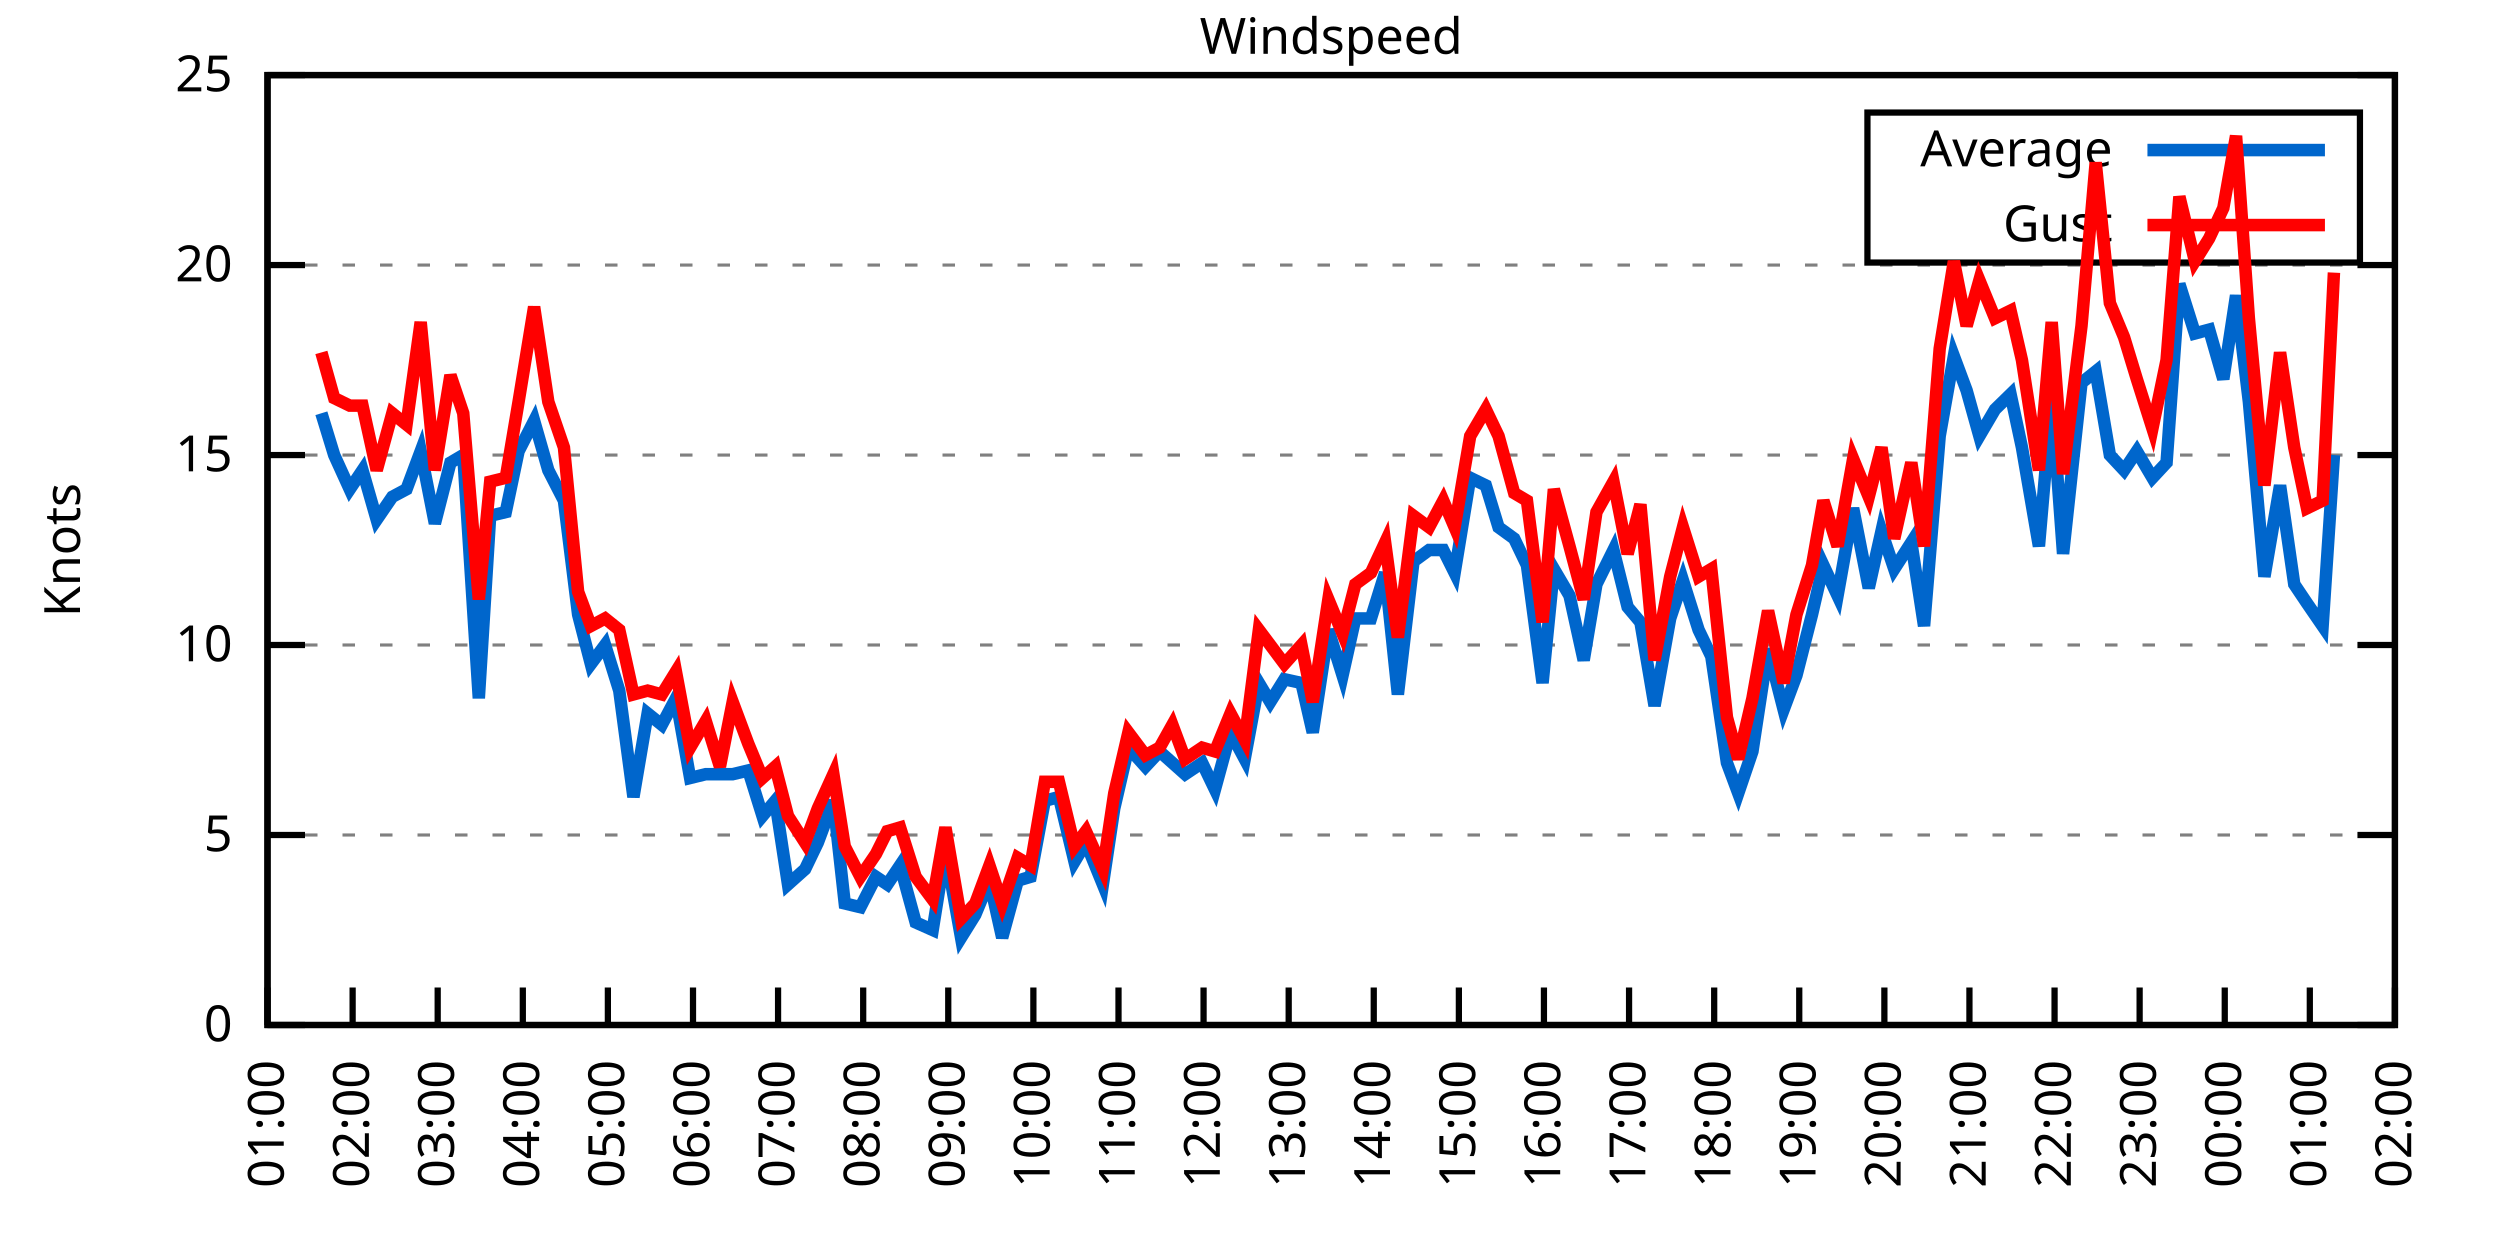
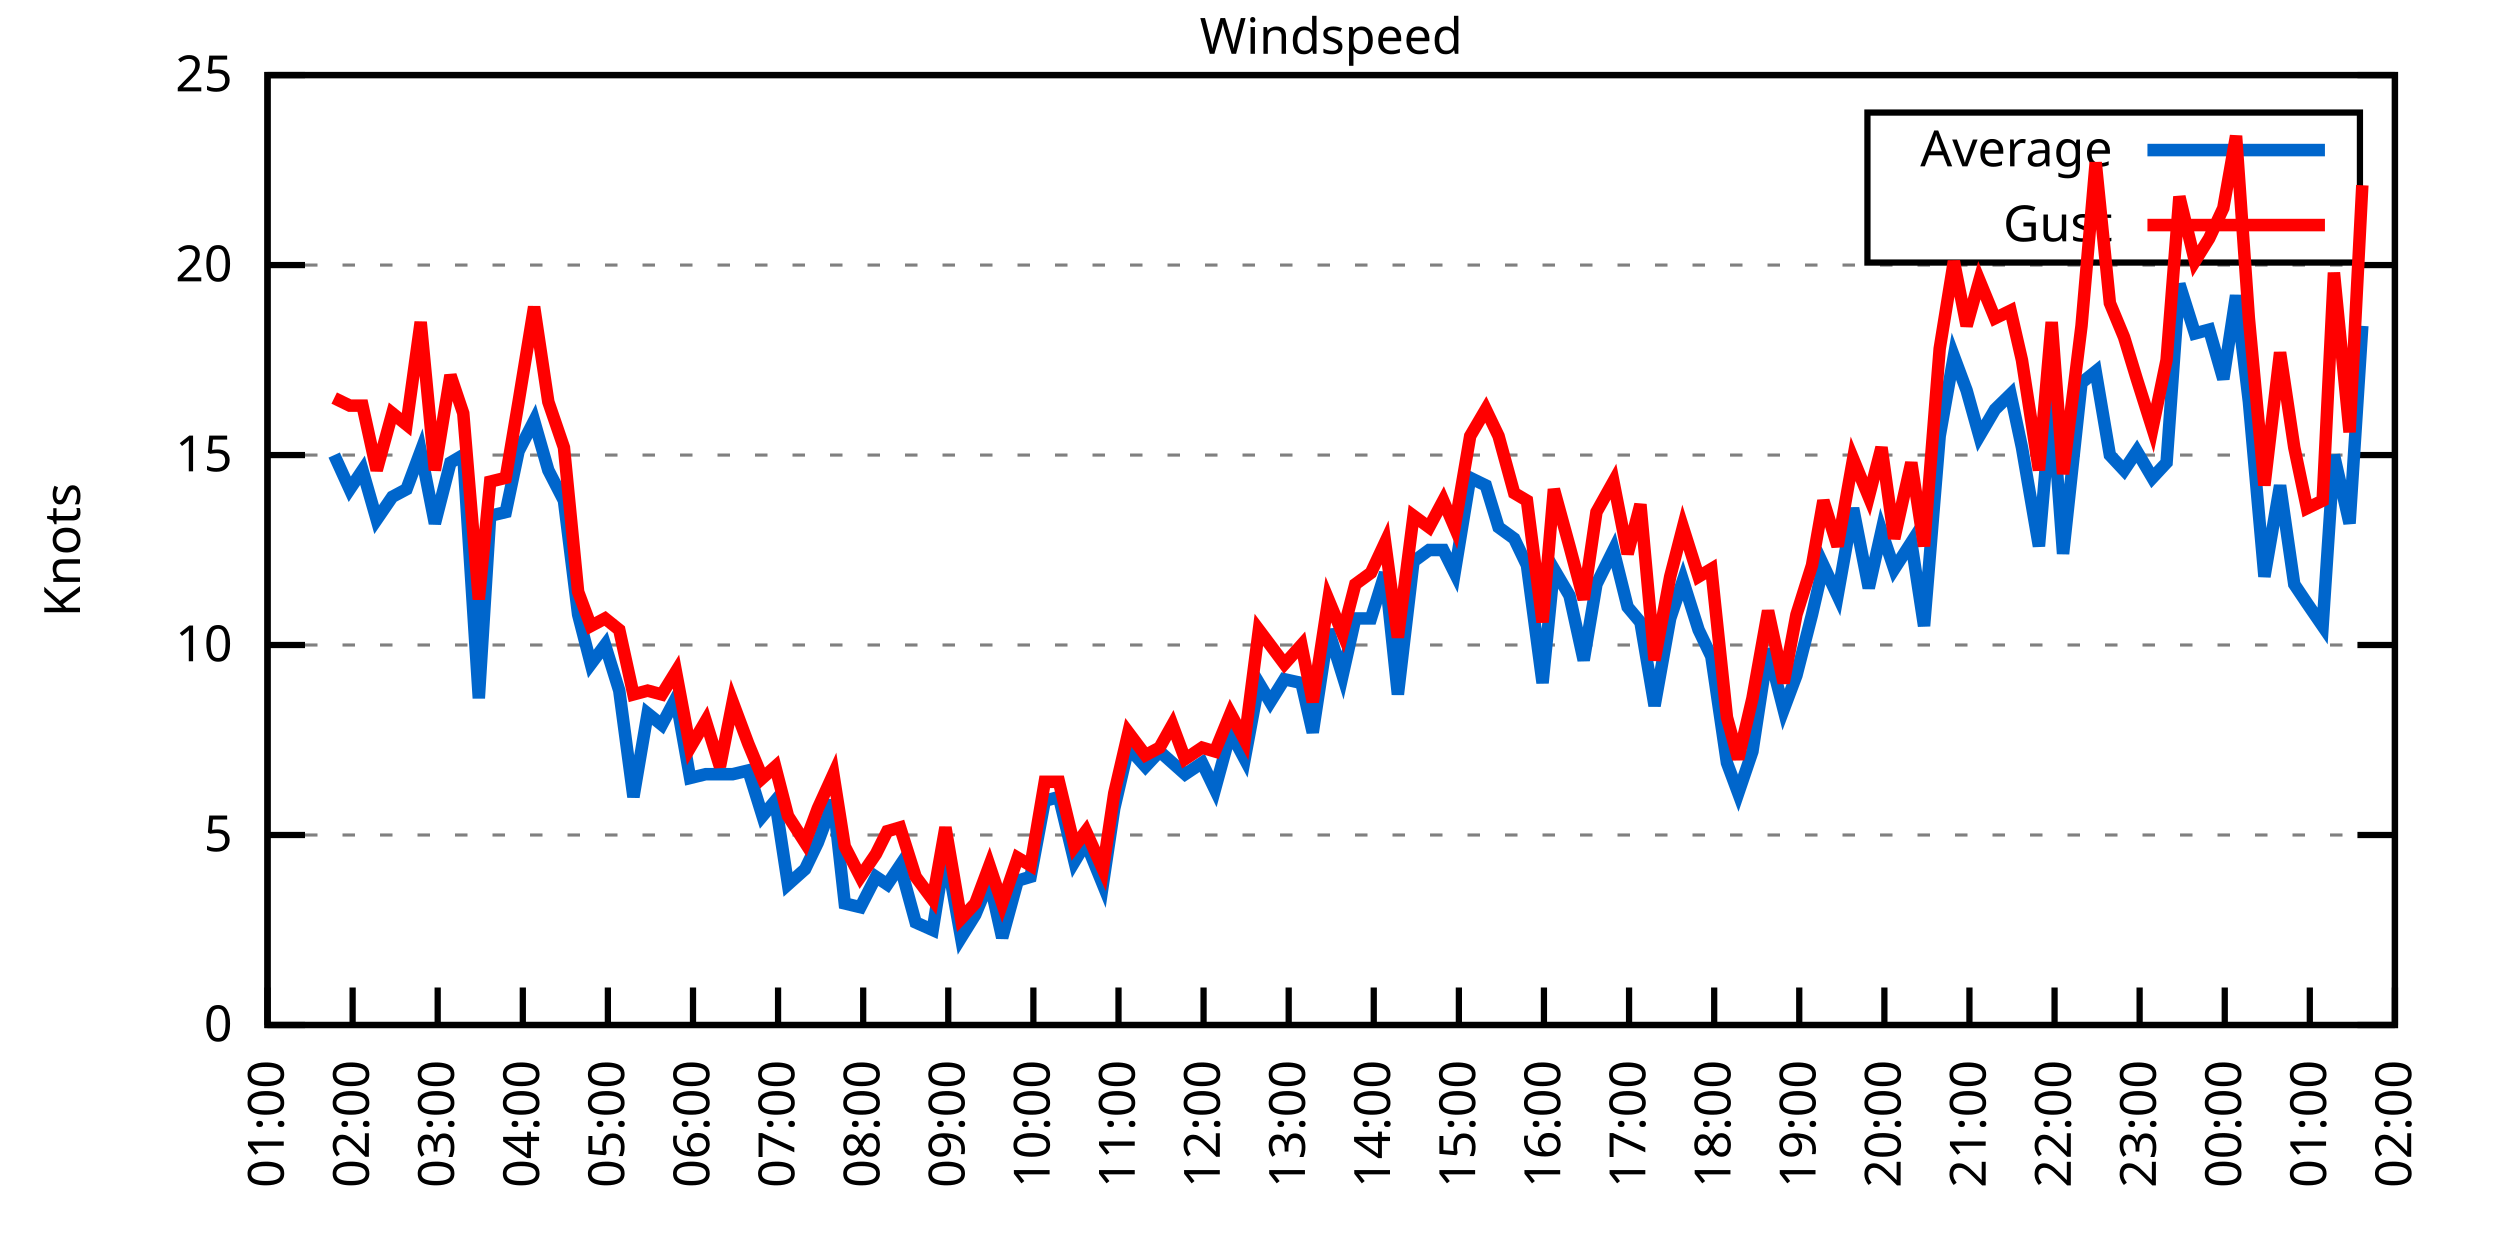
<svg xmlns="http://www.w3.org/2000/svg" xmlns:xlink="http://www.w3.org/1999/xlink" width="400" height="200" viewBox="0 0 400 200">
  <g id="gnuplot_canvas">
    <rect x="0" y="0" width="400" height="200" fill="none" />
    <defs>
      <circle id="gpDot" r="0.5" stroke-width="0.5" stroke="currentColor" />
      <path id="gpPt0" stroke-width="0.333" stroke="currentColor" d="M-1,0 h2 M0,-1 v2" />
      <path id="gpPt1" stroke-width="0.333" stroke="currentColor" d="M-1,-1 L1,1 M1,-1 L-1,1" />
      <path id="gpPt2" stroke-width="0.333" stroke="currentColor" d="M-1,0 L1,0 M0,-1 L0,1 M-1,-1 L1,1 M-1,1 L1,-1" />
      <rect id="gpPt3" stroke-width="0.333" stroke="currentColor" x="-1" y="-1" width="2" height="2" />
      <rect id="gpPt4" stroke-width="0.333" stroke="currentColor" fill="currentColor" x="-1" y="-1" width="2" height="2" />
      <circle id="gpPt5" stroke-width="0.333" stroke="currentColor" cx="0" cy="0" r="1" />
      <use xlink:href="#gpPt5" id="gpPt6" fill="currentColor" stroke="none" />
      <path id="gpPt7" stroke-width="0.333" stroke="currentColor" d="M0,-1.33 L-1.33,0.67 L1.33,0.67 z" />
      <use xlink:href="#gpPt7" id="gpPt8" fill="currentColor" stroke="none" />
      <use xlink:href="#gpPt7" id="gpPt9" stroke="currentColor" transform="rotate(180)" />
      <use xlink:href="#gpPt9" id="gpPt10" fill="currentColor" stroke="none" />
      <use xlink:href="#gpPt3" id="gpPt11" stroke="currentColor" transform="rotate(45)" />
      <use xlink:href="#gpPt11" id="gpPt12" fill="currentColor" stroke="none" />
      <path id="gpPt13" stroke-width="0.333" stroke="currentColor" d="M0,1.330 L1.265,0.411 L0.782,-1.067 L-0.782,-1.076 L-1.265,0.411 z" />
      <use xlink:href="#gpPt13" id="gpPt14" fill="currentColor" stroke="none" />
      <filter id="textbox" filterUnits="objectBoundingBox" x="0" y="0" height="1" width="1">
        <feFlood flood-color="white" flood-opacity="1" result="bgnd" />
        <feComposite in="SourceGraphic" in2="bgnd" operator="atop" />
      </filter>
      <filter id="greybox" filterUnits="objectBoundingBox" x="0" y="0" height="1" width="1">
        <feFlood flood-color="lightgrey" flood-opacity="1" result="grey" />
        <feComposite in="SourceGraphic" in2="grey" operator="atop" />
      </filter>
    </defs>
    <g fill="none" color="white" stroke="currentColor" stroke-width="1.00" stroke-linecap="butt" stroke-linejoin="miter">
</g>
    <g fill="none" color="black" stroke="currentColor" stroke-width="1.00" stroke-linecap="butt" stroke-linejoin="miter">
      <g stroke="none" shape-rendering="crispEdges">
        <polygon fill="rgb(255, 255, 255)" points="42.80,164.00 383.18,164.00 383.18,12.02 42.80,12.02 " />
      </g>
    </g>
    <g fill="none" color="black" stroke="currentColor" stroke-width="1.00" stroke-linecap="butt" stroke-linejoin="miter">
</g>
    <g fill="none" color="black" stroke="black" stroke-width="0.50" stroke-linecap="butt" stroke-linejoin="miter">
</g>
    <g fill="none" color="gray" stroke="currentColor" stroke-width="0.50" stroke-linecap="butt" stroke-linejoin="miter">
      <path stroke="gray" stroke-dasharray="2,4" class="gridline" d="M42.80,164.00 L383.19,164.00  " />
    </g>
    <g fill="none" color="gray" stroke="gray" stroke-width="1.00" stroke-linecap="butt" stroke-linejoin="miter">
</g>
    <g fill="none" color="black" stroke="currentColor" stroke-width="1.00" stroke-linecap="butt" stroke-linejoin="miter">
      <path stroke="black" d="M42.80,164.00 L48.80,164.00 M383.19,164.00 L377.19,164.00  " />
      <g transform="translate(37.20,166.60)" stroke="none" fill="black" font-family="Sans" font-size="8.00" text-anchor="end">
        <text>
          <tspan font-family="Sans"> 0</tspan>
        </text>
      </g>
    </g>
    <g fill="none" color="black" stroke="currentColor" stroke-width="1.00" stroke-linecap="butt" stroke-linejoin="miter">
</g>
    <g fill="none" color="black" stroke="black" stroke-width="0.50" stroke-linecap="butt" stroke-linejoin="miter">
</g>
    <g fill="none" color="gray" stroke="currentColor" stroke-width="0.50" stroke-linecap="butt" stroke-linejoin="miter">
      <path stroke="gray" stroke-dasharray="2,4" class="gridline" d="M42.80,133.60 L383.19,133.60  " />
    </g>
    <g fill="none" color="gray" stroke="gray" stroke-width="1.00" stroke-linecap="butt" stroke-linejoin="miter">
</g>
    <g fill="none" color="black" stroke="currentColor" stroke-width="1.00" stroke-linecap="butt" stroke-linejoin="miter">
      <path stroke="black" d="M42.80,133.60 L48.80,133.60 M383.19,133.60 L377.19,133.60  " />
      <g transform="translate(37.20,136.20)" stroke="none" fill="black" font-family="Sans" font-size="8.00" text-anchor="end">
        <text>
          <tspan font-family="Sans"> 5</tspan>
        </text>
      </g>
    </g>
    <g fill="none" color="black" stroke="currentColor" stroke-width="1.00" stroke-linecap="butt" stroke-linejoin="miter">
</g>
    <g fill="none" color="black" stroke="black" stroke-width="0.50" stroke-linecap="butt" stroke-linejoin="miter">
</g>
    <g fill="none" color="gray" stroke="currentColor" stroke-width="0.50" stroke-linecap="butt" stroke-linejoin="miter">
      <path stroke="gray" stroke-dasharray="2,4" class="gridline" d="M42.80,103.20 L383.19,103.20  " />
    </g>
    <g fill="none" color="gray" stroke="gray" stroke-width="1.00" stroke-linecap="butt" stroke-linejoin="miter">
</g>
    <g fill="none" color="black" stroke="currentColor" stroke-width="1.00" stroke-linecap="butt" stroke-linejoin="miter">
      <path stroke="black" d="M42.80,103.20 L48.80,103.20 M383.19,103.20 L377.19,103.20  " />
      <g transform="translate(37.20,105.80)" stroke="none" fill="black" font-family="Sans" font-size="8.00" text-anchor="end">
        <text>
          <tspan font-family="Sans"> 10</tspan>
        </text>
      </g>
    </g>
    <g fill="none" color="black" stroke="currentColor" stroke-width="1.00" stroke-linecap="butt" stroke-linejoin="miter">
</g>
    <g fill="none" color="black" stroke="black" stroke-width="0.50" stroke-linecap="butt" stroke-linejoin="miter">
</g>
    <g fill="none" color="gray" stroke="currentColor" stroke-width="0.50" stroke-linecap="butt" stroke-linejoin="miter">
      <path stroke="gray" stroke-dasharray="2,4" class="gridline" d="M42.80,72.81 L383.19,72.81  " />
    </g>
    <g fill="none" color="gray" stroke="gray" stroke-width="1.00" stroke-linecap="butt" stroke-linejoin="miter">
</g>
    <g fill="none" color="black" stroke="currentColor" stroke-width="1.00" stroke-linecap="butt" stroke-linejoin="miter">
      <path stroke="black" d="M42.80,72.81 L48.80,72.81 M383.19,72.81 L377.19,72.81  " />
      <g transform="translate(37.20,75.41)" stroke="none" fill="black" font-family="Sans" font-size="8.00" text-anchor="end">
        <text>
          <tspan font-family="Sans"> 15</tspan>
        </text>
      </g>
    </g>
    <g fill="none" color="black" stroke="currentColor" stroke-width="1.00" stroke-linecap="butt" stroke-linejoin="miter">
</g>
    <g fill="none" color="black" stroke="black" stroke-width="0.50" stroke-linecap="butt" stroke-linejoin="miter">
</g>
    <g fill="none" color="gray" stroke="currentColor" stroke-width="0.50" stroke-linecap="butt" stroke-linejoin="miter">
      <path stroke="gray" stroke-dasharray="2,4" class="gridline" d="M42.80,42.41 L383.19,42.41  " />
    </g>
    <g fill="none" color="gray" stroke="gray" stroke-width="1.00" stroke-linecap="butt" stroke-linejoin="miter">
</g>
    <g fill="none" color="black" stroke="currentColor" stroke-width="1.00" stroke-linecap="butt" stroke-linejoin="miter">
      <path stroke="black" d="M42.80,42.41 L48.80,42.41 M383.19,42.41 L377.19,42.41  " />
      <g transform="translate(37.20,45.01)" stroke="none" fill="black" font-family="Sans" font-size="8.00" text-anchor="end">
        <text>
          <tspan font-family="Sans"> 20</tspan>
        </text>
      </g>
    </g>
    <g fill="none" color="black" stroke="currentColor" stroke-width="1.00" stroke-linecap="butt" stroke-linejoin="miter">
</g>
    <g fill="none" color="black" stroke="black" stroke-width="0.50" stroke-linecap="butt" stroke-linejoin="miter">
</g>
    <g fill="none" color="gray" stroke="currentColor" stroke-width="0.50" stroke-linecap="butt" stroke-linejoin="miter">
      <path stroke="gray" stroke-dasharray="2,4" class="gridline" d="M42.80,12.01 L383.19,12.01  " />
    </g>
    <g fill="none" color="gray" stroke="gray" stroke-width="1.00" stroke-linecap="butt" stroke-linejoin="miter">
</g>
    <g fill="none" color="black" stroke="currentColor" stroke-width="1.00" stroke-linecap="butt" stroke-linejoin="miter">
      <path stroke="black" d="M42.80,12.01 L48.80,12.01 M383.19,12.01 L377.19,12.01  " />
      <g transform="translate(37.20,14.61)" stroke="none" fill="black" font-family="Sans" font-size="8.00" text-anchor="end">
        <text>
          <tspan font-family="Sans"> 25</tspan>
        </text>
      </g>
    </g>
    <g fill="none" color="black" stroke="currentColor" stroke-width="1.00" stroke-linecap="butt" stroke-linejoin="miter">
      <path stroke="black" d="M42.80,164.00 L42.80,158.00  " />
      <g transform="translate(45.40,169.60) rotate(270.00)" stroke="none" fill="black" font-family="Sans" font-size="8.00" text-anchor="end">
        <text>
          <tspan font-family="Sans">01:00</tspan>
        </text>
      </g>
    </g>
    <g fill="none" color="black" stroke="currentColor" stroke-width="1.00" stroke-linecap="butt" stroke-linejoin="miter">
      <path stroke="black" d="M56.42,164.00 L56.42,158.00  " />
      <g transform="translate(59.02,169.60) rotate(270.00)" stroke="none" fill="black" font-family="Sans" font-size="8.00" text-anchor="end">
        <text>
          <tspan font-family="Sans">02:00</tspan>
        </text>
      </g>
    </g>
    <g fill="none" color="black" stroke="currentColor" stroke-width="1.00" stroke-linecap="butt" stroke-linejoin="miter">
      <path stroke="black" d="M70.03,164.00 L70.03,158.00  " />
      <g transform="translate(72.63,169.60) rotate(270.00)" stroke="none" fill="black" font-family="Sans" font-size="8.00" text-anchor="end">
        <text>
          <tspan font-family="Sans">03:00</tspan>
        </text>
      </g>
    </g>
    <g fill="none" color="black" stroke="currentColor" stroke-width="1.00" stroke-linecap="butt" stroke-linejoin="miter">
      <path stroke="black" d="M83.65,164.00 L83.65,158.00  " />
      <g transform="translate(86.25,169.60) rotate(270.00)" stroke="none" fill="black" font-family="Sans" font-size="8.00" text-anchor="end">
        <text>
          <tspan font-family="Sans">04:00</tspan>
        </text>
      </g>
    </g>
    <g fill="none" color="black" stroke="currentColor" stroke-width="1.00" stroke-linecap="butt" stroke-linejoin="miter">
      <path stroke="black" d="M97.26,164.00 L97.26,158.00  " />
      <g transform="translate(99.86,169.60) rotate(270.00)" stroke="none" fill="black" font-family="Sans" font-size="8.00" text-anchor="end">
        <text>
          <tspan font-family="Sans">05:00</tspan>
        </text>
      </g>
    </g>
    <g fill="none" color="black" stroke="currentColor" stroke-width="1.00" stroke-linecap="butt" stroke-linejoin="miter">
      <path stroke="black" d="M110.88,164.00 L110.88,158.00  " />
      <g transform="translate(113.48,169.60) rotate(270.00)" stroke="none" fill="black" font-family="Sans" font-size="8.00" text-anchor="end">
        <text>
          <tspan font-family="Sans">06:00</tspan>
        </text>
      </g>
    </g>
    <g fill="none" color="black" stroke="currentColor" stroke-width="1.00" stroke-linecap="butt" stroke-linejoin="miter">
      <path stroke="black" d="M124.49,164.00 L124.49,158.00  " />
      <g transform="translate(127.09,169.60) rotate(270.00)" stroke="none" fill="black" font-family="Sans" font-size="8.00" text-anchor="end">
        <text>
          <tspan font-family="Sans">07:00</tspan>
        </text>
      </g>
    </g>
    <g fill="none" color="black" stroke="currentColor" stroke-width="1.00" stroke-linecap="butt" stroke-linejoin="miter">
      <path stroke="black" d="M138.11,164.00 L138.11,158.00  " />
      <g transform="translate(140.71,169.60) rotate(270.00)" stroke="none" fill="black" font-family="Sans" font-size="8.00" text-anchor="end">
        <text>
          <tspan font-family="Sans">08:00</tspan>
        </text>
      </g>
    </g>
    <g fill="none" color="black" stroke="currentColor" stroke-width="1.00" stroke-linecap="butt" stroke-linejoin="miter">
      <path stroke="black" d="M151.72,164.00 L151.72,158.00  " />
      <g transform="translate(154.32,169.60) rotate(270.00)" stroke="none" fill="black" font-family="Sans" font-size="8.00" text-anchor="end">
        <text>
          <tspan font-family="Sans">09:00</tspan>
        </text>
      </g>
    </g>
    <g fill="none" color="black" stroke="currentColor" stroke-width="1.00" stroke-linecap="butt" stroke-linejoin="miter">
      <path stroke="black" d="M165.34,164.00 L165.34,158.00  " />
      <g transform="translate(167.94,169.60) rotate(270.00)" stroke="none" fill="black" font-family="Sans" font-size="8.00" text-anchor="end">
        <text>
          <tspan font-family="Sans">10:00</tspan>
        </text>
      </g>
    </g>
    <g fill="none" color="black" stroke="currentColor" stroke-width="1.00" stroke-linecap="butt" stroke-linejoin="miter">
      <path stroke="black" d="M178.96,164.00 L178.96,158.00  " />
      <g transform="translate(181.56,169.60) rotate(270.00)" stroke="none" fill="black" font-family="Sans" font-size="8.00" text-anchor="end">
        <text>
          <tspan font-family="Sans">11:00</tspan>
        </text>
      </g>
    </g>
    <g fill="none" color="black" stroke="currentColor" stroke-width="1.00" stroke-linecap="butt" stroke-linejoin="miter">
      <path stroke="black" d="M192.57,164.00 L192.57,158.00  " />
      <g transform="translate(195.17,169.60) rotate(270.00)" stroke="none" fill="black" font-family="Sans" font-size="8.00" text-anchor="end">
        <text>
          <tspan font-family="Sans">12:00</tspan>
        </text>
      </g>
    </g>
    <g fill="none" color="black" stroke="currentColor" stroke-width="1.00" stroke-linecap="butt" stroke-linejoin="miter">
      <path stroke="black" d="M206.19,164.00 L206.19,158.00  " />
      <g transform="translate(208.79,169.60) rotate(270.00)" stroke="none" fill="black" font-family="Sans" font-size="8.00" text-anchor="end">
        <text>
          <tspan font-family="Sans">13:00</tspan>
        </text>
      </g>
    </g>
    <g fill="none" color="black" stroke="currentColor" stroke-width="1.00" stroke-linecap="butt" stroke-linejoin="miter">
      <path stroke="black" d="M219.80,164.00 L219.80,158.00  " />
      <g transform="translate(222.40,169.60) rotate(270.00)" stroke="none" fill="black" font-family="Sans" font-size="8.00" text-anchor="end">
        <text>
          <tspan font-family="Sans">14:00</tspan>
        </text>
      </g>
    </g>
    <g fill="none" color="black" stroke="currentColor" stroke-width="1.00" stroke-linecap="butt" stroke-linejoin="miter">
      <path stroke="black" d="M233.42,164.00 L233.42,158.00  " />
      <g transform="translate(236.02,169.60) rotate(270.00)" stroke="none" fill="black" font-family="Sans" font-size="8.00" text-anchor="end">
        <text>
          <tspan font-family="Sans">15:00</tspan>
        </text>
      </g>
    </g>
    <g fill="none" color="black" stroke="currentColor" stroke-width="1.00" stroke-linecap="butt" stroke-linejoin="miter">
      <path stroke="black" d="M247.03,164.00 L247.03,158.00  " />
      <g transform="translate(249.63,169.60) rotate(270.00)" stroke="none" fill="black" font-family="Sans" font-size="8.00" text-anchor="end">
        <text>
          <tspan font-family="Sans">16:00</tspan>
        </text>
      </g>
    </g>
    <g fill="none" color="black" stroke="currentColor" stroke-width="1.00" stroke-linecap="butt" stroke-linejoin="miter">
      <path stroke="black" d="M260.65,164.00 L260.65,158.00  " />
      <g transform="translate(263.25,169.60) rotate(270.00)" stroke="none" fill="black" font-family="Sans" font-size="8.00" text-anchor="end">
        <text>
          <tspan font-family="Sans">17:00</tspan>
        </text>
      </g>
    </g>
    <g fill="none" color="black" stroke="currentColor" stroke-width="1.00" stroke-linecap="butt" stroke-linejoin="miter">
      <path stroke="black" d="M274.27,164.00 L274.27,158.00  " />
      <g transform="translate(276.87,169.60) rotate(270.00)" stroke="none" fill="black" font-family="Sans" font-size="8.00" text-anchor="end">
        <text>
          <tspan font-family="Sans">18:00</tspan>
        </text>
      </g>
    </g>
    <g fill="none" color="black" stroke="currentColor" stroke-width="1.00" stroke-linecap="butt" stroke-linejoin="miter">
      <path stroke="black" d="M287.88,164.00 L287.88,158.00  " />
      <g transform="translate(290.48,169.60) rotate(270.00)" stroke="none" fill="black" font-family="Sans" font-size="8.00" text-anchor="end">
        <text>
          <tspan font-family="Sans">19:00</tspan>
        </text>
      </g>
    </g>
    <g fill="none" color="black" stroke="currentColor" stroke-width="1.00" stroke-linecap="butt" stroke-linejoin="miter">
      <path stroke="black" d="M301.50,164.00 L301.50,158.00  " />
      <g transform="translate(304.10,169.60) rotate(270.00)" stroke="none" fill="black" font-family="Sans" font-size="8.00" text-anchor="end">
        <text>
          <tspan font-family="Sans">20:00</tspan>
        </text>
      </g>
    </g>
    <g fill="none" color="black" stroke="currentColor" stroke-width="1.00" stroke-linecap="butt" stroke-linejoin="miter">
      <path stroke="black" d="M315.11,164.00 L315.11,158.00  " />
      <g transform="translate(317.71,169.60) rotate(270.00)" stroke="none" fill="black" font-family="Sans" font-size="8.00" text-anchor="end">
        <text>
          <tspan font-family="Sans">21:00</tspan>
        </text>
      </g>
    </g>
    <g fill="none" color="black" stroke="currentColor" stroke-width="1.00" stroke-linecap="butt" stroke-linejoin="miter">
      <path stroke="black" d="M328.73,164.00 L328.73,158.00  " />
      <g transform="translate(331.33,169.60) rotate(270.00)" stroke="none" fill="black" font-family="Sans" font-size="8.00" text-anchor="end">
        <text>
          <tspan font-family="Sans">22:00</tspan>
        </text>
      </g>
    </g>
    <g fill="none" color="black" stroke="currentColor" stroke-width="1.00" stroke-linecap="butt" stroke-linejoin="miter">
      <path stroke="black" d="M342.34,164.00 L342.34,158.00  " />
      <g transform="translate(344.94,169.60) rotate(270.00)" stroke="none" fill="black" font-family="Sans" font-size="8.00" text-anchor="end">
        <text>
          <tspan font-family="Sans">23:00</tspan>
        </text>
      </g>
    </g>
    <g fill="none" color="black" stroke="currentColor" stroke-width="1.00" stroke-linecap="butt" stroke-linejoin="miter">
      <path stroke="black" d="M355.96,164.00 L355.96,158.00  " />
      <g transform="translate(358.56,169.60) rotate(270.00)" stroke="none" fill="black" font-family="Sans" font-size="8.00" text-anchor="end">
        <text>
          <tspan font-family="Sans">00:00</tspan>
        </text>
      </g>
    </g>
    <g fill="none" color="black" stroke="currentColor" stroke-width="1.00" stroke-linecap="butt" stroke-linejoin="miter">
      <path stroke="black" d="M369.57,164.00 L369.57,158.00  " />
      <g transform="translate(372.17,169.60) rotate(270.00)" stroke="none" fill="black" font-family="Sans" font-size="8.00" text-anchor="end">
        <text>
          <tspan font-family="Sans">01:00</tspan>
        </text>
      </g>
    </g>
    <g fill="none" color="black" stroke="currentColor" stroke-width="1.00" stroke-linecap="butt" stroke-linejoin="miter">
      <path stroke="black" d="M383.19,164.00 L383.19,158.00  " />
      <g transform="translate(385.79,169.60) rotate(270.00)" stroke="none" fill="black" font-family="Sans" font-size="8.00" text-anchor="end">
        <text>
          <tspan font-family="Sans">02:00</tspan>
        </text>
      </g>
    </g>
    <g fill="none" color="black" stroke="currentColor" stroke-width="1.00" stroke-linecap="butt" stroke-linejoin="miter">
</g>
    <g fill="none" color="black" stroke="currentColor" stroke-width="1.00" stroke-linecap="butt" stroke-linejoin="miter">
      <path stroke="black" d="M42.80,12.01 L42.80,164.00 L383.19,164.00 L383.19,12.01 L42.80,12.01 Z  " />
    </g>
    <g fill="none" color="black" stroke="currentColor" stroke-width="1.00" stroke-linecap="butt" stroke-linejoin="miter">
</g>
    <g fill="none" color="black" stroke="currentColor" stroke-width="1.00" stroke-linecap="butt" stroke-linejoin="miter">
      <path stroke="black" d="M298.79,42.01 L298.79,18.01 L377.59,18.01 L377.59,42.01 L298.79,42.01 Z  " />
    </g>
    <g id="Windspeed_plot_1">
      <g fill="none" color="white" stroke="black" stroke-width="2.00" stroke-linecap="butt" stroke-linejoin="miter">
</g>
      <g fill="none" color="black" stroke="currentColor" stroke-width="2.00" stroke-linecap="butt" stroke-linejoin="miter">
        <g transform="translate(337.99,26.61)" stroke="none" fill="black" font-family="Sans" font-size="8.00" text-anchor="end">
          <text>
            <tspan font-family="Sans">Average</tspan>
          </text>
        </g>
      </g>
      <g fill="none" color="black" stroke="currentColor" stroke-width="2.00" stroke-linecap="butt" stroke-linejoin="miter">
-         <path stroke="rgb(  0, 102, 204)" d="M343.59,24.01 L371.99,24.01 M51.42,66.12 L53.47,72.81 L55.96,78.28 L58.00,75.24 L60.27,83.14 L62.77,79.49   L65.04,78.28 L67.31,72.20 L69.58,83.75 L72.07,74.02 L74.12,72.81 L76.61,111.72 L78.43,82.53 L80.92,81.93   L82.97,72.20 L85.46,67.33 L87.73,75.24 L90.23,80.10 L92.50,98.34 L94.54,106.24 L96.81,103.20 L99.08,110.50   L101.35,127.52 L103.62,114.15 L105.89,115.97 L108.15,111.72 L110.42,124.48 L112.92,123.87 L115.19,123.87 L117.23,123.87   L119.73,123.27 L122.00,130.56 L124.04,128.13 L126.08,141.51 L128.81,139.07 L130.85,134.82 L133.34,128.13 L135.16,144.55   L137.66,145.15 L140.15,140.29 L141.97,141.51 L144.01,138.47 L146.51,147.59 L149.23,148.80 L151.27,136.03 L153.77,150.02   L156.04,146.37 L158.31,140.90 L160.35,150.02 L162.84,140.90 L164.89,140.29 L167.16,128.13 L169.43,127.52 L171.92,137.86   L173.74,134.82 L176.46,141.51 L178.28,129.35 L180.54,119.62 L183.27,122.66 L185.54,120.23 L187.58,122.05 L189.62,123.87   L192.34,122.05 L194.39,126.31 L196.88,117.19 L199.15,121.44 L201.42,109.28 L203.24,112.32 L205.51,108.68 L208.23,109.28   L210.04,117.19 L212.54,100.77 L214.81,108.07 L216.85,98.95 L219.35,98.95 L221.62,91.65 L223.66,111.11 L226.16,89.83   L228.65,88.00 L230.92,88.00 L232.74,91.65 L235.23,76.45 L237.73,77.67 L239.77,84.36 L242.27,86.18 L244.31,90.44   L246.81,109.28 L248.62,91.04 L251.12,95.30 L253.39,105.64 L255.43,93.48 L258.15,88.00 L260.42,97.12 L262.47,99.56   L264.73,112.93 L267.23,98.95 L269.27,92.87 L271.77,100.77 L273.81,105.03 L276.31,122.05 L278.12,126.91 L280.39,120.23   L282.89,103.81 L285.38,113.54 L287.43,108.07 L289.92,98.34 L291.74,90.44 L294.01,95.30 L296.50,81.32 L299.00,94.08   L301.04,84.97 L303.08,91.04 L305.81,86.79 L307.85,100.16 L310.35,69.77 L312.62,57.00 L314.66,62.47 L316.70,69.77   L319.20,65.51 L321.69,63.08 L323.51,71.59 L326.23,87.40 L328.27,63.69 L330.09,88.61 L333.04,61.25 L335.31,59.43   L337.58,72.81 L339.85,75.24 L341.89,72.20 L344.39,76.45 L346.65,74.02 L348.70,45.45 L351.19,53.35 L353.46,52.74   L355.73,60.65 L357.77,47.27 L359.82,64.29 L362.31,92.26 L364.81,77.67 L367.08,93.48 L369.12,96.52 L371.62,100.16   L373.43,72.81  " />
+         <path stroke="rgb(  0, 102, 204)" d="M343.59,24.01 L371.99,24.01 M53.47,72.81 L55.96,78.28 L58.00,75.24 L60.27,83.14 L62.77,79.49 L65.04,78.28   L67.31,72.20 L69.58,83.75 L72.07,74.02 L74.12,72.81 L76.61,111.72 L78.43,82.53 L80.92,81.93 L82.97,72.20   L85.46,67.33 L87.73,75.24 L90.23,80.10 L92.50,98.34 L94.54,106.24 L96.81,103.20 L99.08,110.50 L101.35,127.52   L103.62,114.15 L105.89,115.97 L108.15,111.72 L110.42,124.48 L112.92,123.87 L115.19,123.87 L117.23,123.87 L119.73,123.27   L122.00,130.56 L124.04,128.13 L126.08,141.51 L128.81,139.07 L130.85,134.82 L133.34,128.13 L135.16,144.55 L137.66,145.15   L140.15,140.29 L141.97,141.51 L144.01,138.47 L146.51,147.59 L149.23,148.80 L151.27,136.03 L153.77,150.02 L156.04,146.37   L158.31,140.90 L160.35,150.02 L162.84,140.90 L164.89,140.29 L167.16,128.13 L169.43,127.52 L171.92,137.86 L173.74,134.82   L176.46,141.51 L178.28,129.35 L180.54,119.62 L183.27,122.66 L185.54,120.23 L187.58,122.05 L189.62,123.87 L192.34,122.05   L194.39,126.31 L196.88,117.19 L199.15,121.44 L201.42,109.28 L203.24,112.32 L205.51,108.68 L208.23,109.28 L210.04,117.19   L212.54,100.77 L214.81,108.07 L216.85,98.95 L219.35,98.95 L221.62,91.65 L223.66,111.11 L226.16,89.83 L228.65,88.00   L230.92,88.00 L232.74,91.65 L235.23,76.45 L237.73,77.67 L239.77,84.36 L242.27,86.18 L244.31,90.44 L246.81,109.28   L248.62,91.04 L251.12,95.30 L253.39,105.64 L255.43,93.48 L258.15,88.00 L260.42,97.12 L262.47,99.56 L264.73,112.93   L267.23,98.95 L269.27,92.87 L271.77,100.77 L273.81,105.03 L276.31,122.05 L278.12,126.91 L280.39,120.23 L282.89,103.81   L285.38,113.54 L287.43,108.07 L289.92,98.34 L291.74,90.44 L294.01,95.30 L296.50,81.32 L299.00,94.08 L301.04,84.97   L303.08,91.04 L305.81,86.79 L307.85,100.16 L310.35,69.77 L312.62,57.00 L314.66,62.47 L316.70,69.77 L319.20,65.51   L321.69,63.08 L323.51,71.59 L326.23,87.40 L328.27,63.69 L330.09,88.61 L333.04,61.25 L335.31,59.43 L337.58,72.81   L339.85,75.24 L341.89,72.20 L344.39,76.45 L346.65,74.02 L348.70,45.45 L351.19,53.35 L353.46,52.74 L355.73,60.65   L357.77,47.27 L359.82,64.29 L362.31,92.26 L364.81,77.67 L367.08,93.48 L369.12,96.52 L371.62,100.16 L373.43,72.81   L375.93,83.75 L377.97,52.14  " />
      </g>
    </g>
    <g id="Windspeed_plot_2">
      <g fill="none" color="black" stroke="currentColor" stroke-width="2.00" stroke-linecap="butt" stroke-linejoin="miter">
        <g transform="translate(337.99,38.61)" stroke="none" fill="black" font-family="Sans" font-size="8.00" text-anchor="end">
          <text>
            <tspan font-family="Sans">Gust</tspan>
          </text>
        </g>
      </g>
      <g fill="none" color="black" stroke="currentColor" stroke-width="2.00" stroke-linecap="butt" stroke-linejoin="miter">
-         <path stroke="rgb(255,   0,   0)" d="M343.59,36.01 L371.99,36.01 M51.42,56.39 L53.47,63.69 L55.96,64.90 L58.00,64.90 L60.27,75.24 L62.77,66.12   L65.04,67.94 L67.31,51.53 L69.58,75.24 L72.07,60.04 L74.12,66.12 L76.61,95.91 L78.43,77.06 L80.92,76.45   L82.97,64.29 L85.46,49.10 L87.73,64.29 L90.23,71.59 L92.50,94.69 L94.54,100.16 L96.81,98.95 L99.08,100.77   L101.35,111.11 L103.62,110.50 L105.89,111.11 L108.15,107.46 L110.42,119.62 L112.92,115.36 L115.19,122.66 L117.23,112.32   L119.73,119.01 L122.00,124.48 L124.04,122.66 L126.08,130.56 L128.81,134.82 L130.85,129.35 L133.34,123.87 L135.16,135.43   L137.66,140.29 L140.15,136.64 L141.97,132.99 L144.01,132.39 L146.51,140.29 L149.23,143.94 L151.27,132.39 L153.77,146.98   L156.04,144.55 L158.31,138.47 L160.35,144.55 L162.84,137.25 L164.89,138.47 L167.16,125.09 L169.43,125.09 L171.92,135.43   L173.74,132.99 L176.46,139.07 L178.28,126.91 L180.54,117.19 L183.27,120.83 L185.54,119.62 L187.58,115.97 L189.62,121.44   L192.34,119.62 L194.39,120.23 L196.88,114.15 L199.15,118.40 L201.42,100.77 L203.24,103.20 L205.51,106.24 L208.23,103.20   L210.04,112.32 L212.54,95.91 L214.81,101.38 L216.85,93.48 L219.35,91.65 L221.62,86.79 L223.66,101.99 L226.16,82.53   L228.65,84.36 L230.92,80.10 L232.74,84.36 L235.23,69.77 L237.73,65.51 L239.77,69.77 L242.27,78.89 L244.31,80.10   L246.81,99.56 L248.62,78.28 L251.12,87.40 L253.39,95.91 L255.43,81.93 L258.15,77.06 L260.42,88.61 L262.47,80.71   L264.73,105.64 L267.23,92.26 L269.27,84.36 L271.77,92.26 L273.81,91.04 L276.31,114.76 L278.12,121.44 L280.39,111.72   L282.89,97.73 L285.38,109.28 L287.43,98.34 L289.92,90.44 L291.74,80.10 L294.01,87.40 L296.50,73.41 L299.00,79.49   L301.04,71.59 L303.08,86.18 L305.81,74.02 L307.85,87.40 L310.35,55.78 L312.62,41.80 L314.66,52.14 L316.70,44.84   L319.20,50.92 L321.69,49.70 L323.51,57.61 L326.23,75.24 L328.27,51.53 L330.09,75.85 L333.04,52.14 L335.31,25.99   L337.58,48.49 L339.85,53.96 L341.89,60.65 L344.39,68.55 L346.65,57.61 L348.70,31.46 L351.19,41.80 L353.46,38.15   L355.73,33.29 L357.77,21.74 L359.82,50.92 L362.31,77.67 L364.81,56.39 L367.08,71.59 L369.12,81.32 L371.62,80.10   L373.43,43.62  " />
+         <path stroke="rgb(255,   0,   0)" d="M343.59,36.01 L371.99,36.01 M53.47,63.69 L55.96,64.90 L58.00,64.90 L60.27,75.24 L62.77,66.12 L65.04,67.94   L67.31,51.53 L69.58,75.24 L72.07,60.04 L74.12,66.12 L76.61,95.91 L78.43,77.06 L80.92,76.45 L82.97,64.29   L85.46,49.10 L87.73,64.29 L90.23,71.59 L92.50,94.69 L94.54,100.16 L96.81,98.95 L99.08,100.77 L101.35,111.11   L103.62,110.50 L105.89,111.11 L108.15,107.46 L110.42,119.62 L112.92,115.36 L115.19,122.66 L117.23,112.32 L119.73,119.01   L122.00,124.48 L124.04,122.66 L126.08,130.56 L128.81,134.82 L130.85,129.35 L133.34,123.87 L135.16,135.43 L137.66,140.29   L140.15,136.64 L141.97,132.99 L144.01,132.39 L146.51,140.29 L149.23,143.94 L151.27,132.39 L153.77,146.98 L156.04,144.55   L158.31,138.47 L160.35,144.55 L162.84,137.25 L164.89,138.47 L167.16,125.09 L169.43,125.09 L171.92,135.43 L173.74,132.99   L176.46,139.07 L178.28,126.91 L180.54,117.19 L183.27,120.83 L185.54,119.62 L187.58,115.97 L189.62,121.44 L192.34,119.62   L194.39,120.23 L196.88,114.15 L199.15,118.40 L201.42,100.77 L203.24,103.20 L205.51,106.24 L208.23,103.20 L210.04,112.32   L212.54,95.91 L214.81,101.38 L216.85,93.48 L219.35,91.65 L221.62,86.79 L223.66,101.99 L226.16,82.53 L228.65,84.36   L230.92,80.10 L232.74,84.36 L235.23,69.77 L237.73,65.51 L239.77,69.77 L242.27,78.89 L244.31,80.10 L246.81,99.56   L248.62,78.28 L251.12,87.40 L253.39,95.91 L255.43,81.93 L258.15,77.06 L260.42,88.61 L262.47,80.71 L264.73,105.64   L267.23,92.26 L269.27,84.36 L271.77,92.26 L273.81,91.04 L276.31,114.76 L278.12,121.44 L280.39,111.72 L282.89,97.73   L285.38,109.28 L287.43,98.34 L289.92,90.44 L291.74,80.10 L294.01,87.40 L296.50,73.41 L299.00,79.49 L301.04,71.59   L303.08,86.18 L305.81,74.02 L307.85,87.40 L310.35,55.78 L312.62,41.80 L314.66,52.14 L316.70,44.84 L319.20,50.92   L321.69,49.70 L323.51,57.61 L326.23,75.24 L328.27,51.53 L330.09,75.85 L333.04,52.14 L335.31,25.99 L337.58,48.49   L339.85,53.96 L341.89,60.65 L344.39,68.55 L346.65,57.61 L348.70,31.46 L351.19,41.80 L353.46,38.15 L355.73,33.29   L357.77,21.74 L359.82,50.92 L362.31,77.67 L364.81,56.39 L367.08,71.59 L369.12,81.32 L371.62,80.10 L373.43,43.62   L375.93,69.16 L377.97,29.64  " />
      </g>
    </g>
    <g fill="none" color="black" stroke="currentColor" stroke-width="2.00" stroke-linecap="butt" stroke-linejoin="miter">
</g>
    <g fill="none" color="black" stroke="black" stroke-width="1.00" stroke-linecap="butt" stroke-linejoin="miter">
</g>
    <g fill="none" color="black" stroke="currentColor" stroke-width="1.00" stroke-linecap="butt" stroke-linejoin="miter">
      <path stroke="black" d="M42.80,12.01 L42.80,164.00 L383.19,164.00 L383.19,12.01 L42.80,12.01 Z  " />
      <g transform="translate(12.80,88.01) rotate(270.00)" stroke="none" fill="black" font-family="Sans" font-size="8.00" text-anchor="middle">
        <text>
          <tspan font-family="Sans">Knots</tspan>
        </text>
      </g>
    </g>
    <g fill="none" color="black" stroke="currentColor" stroke-width="1.00" stroke-linecap="butt" stroke-linejoin="miter">
</g>
    <g fill="none" color="black" stroke="currentColor" stroke-width="1.00" stroke-linecap="butt" stroke-linejoin="miter">
      <g transform="translate(212.99,8.61)" stroke="none" fill="black" font-family="Sans" font-size="8.00" text-anchor="middle">
        <text>
          <tspan font-family="Sans">Windspeed</tspan>
        </text>
      </g>
    </g>
    <g fill="none" color="black" stroke="currentColor" stroke-width="1.00" stroke-linecap="butt" stroke-linejoin="miter">
</g>
  </g>
</svg>
